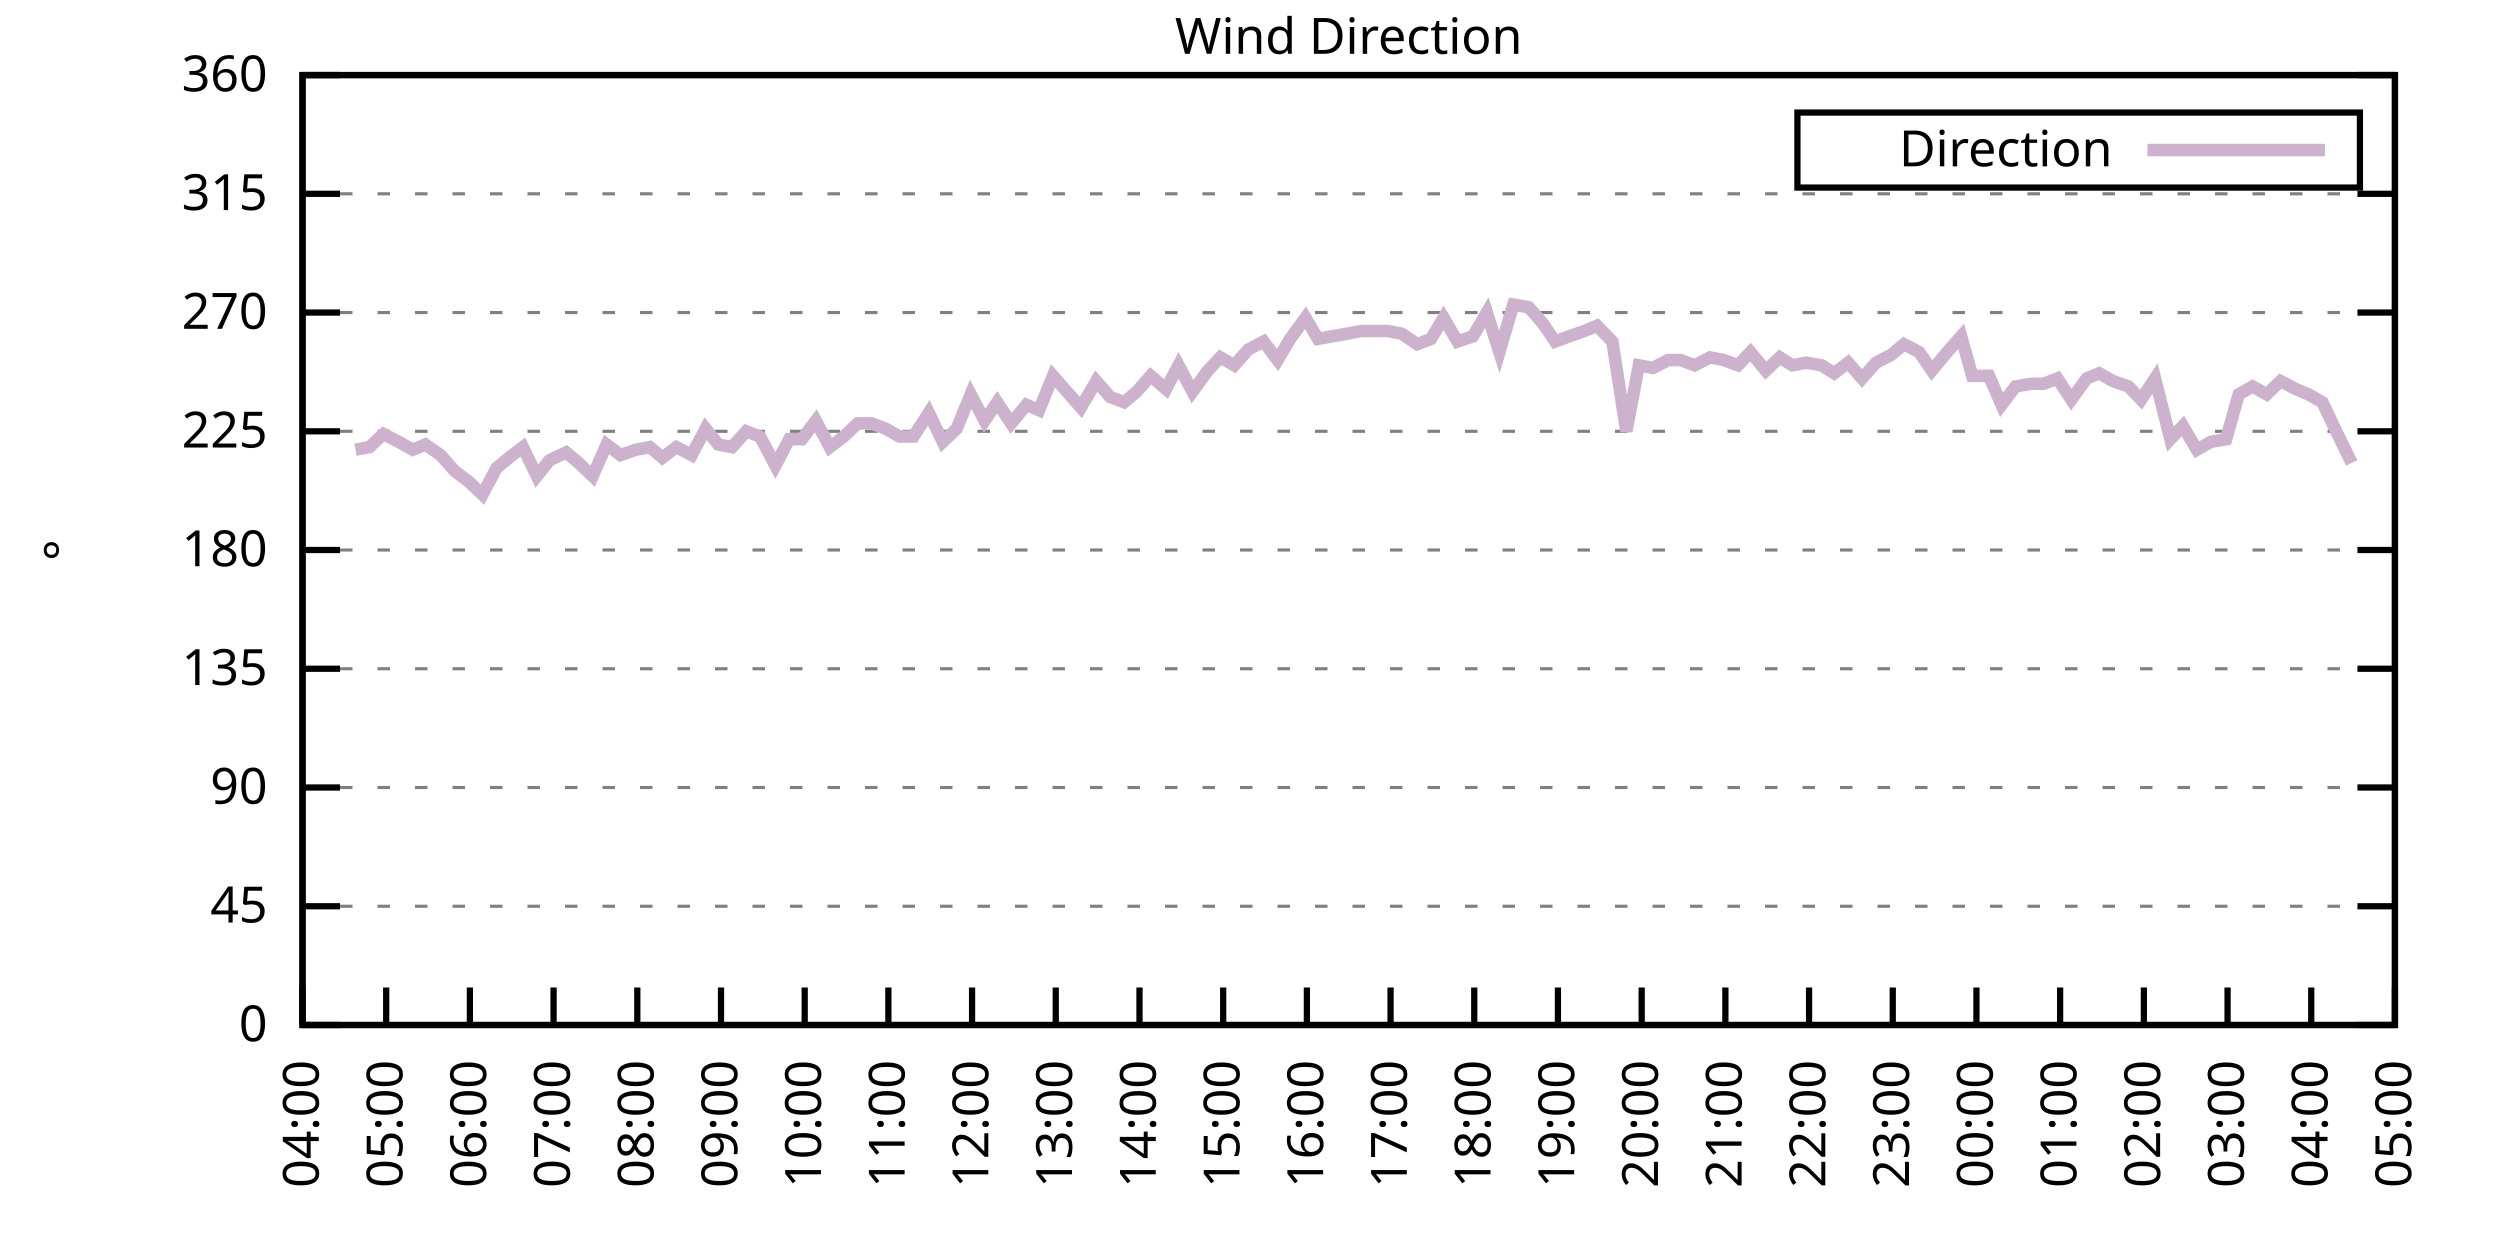
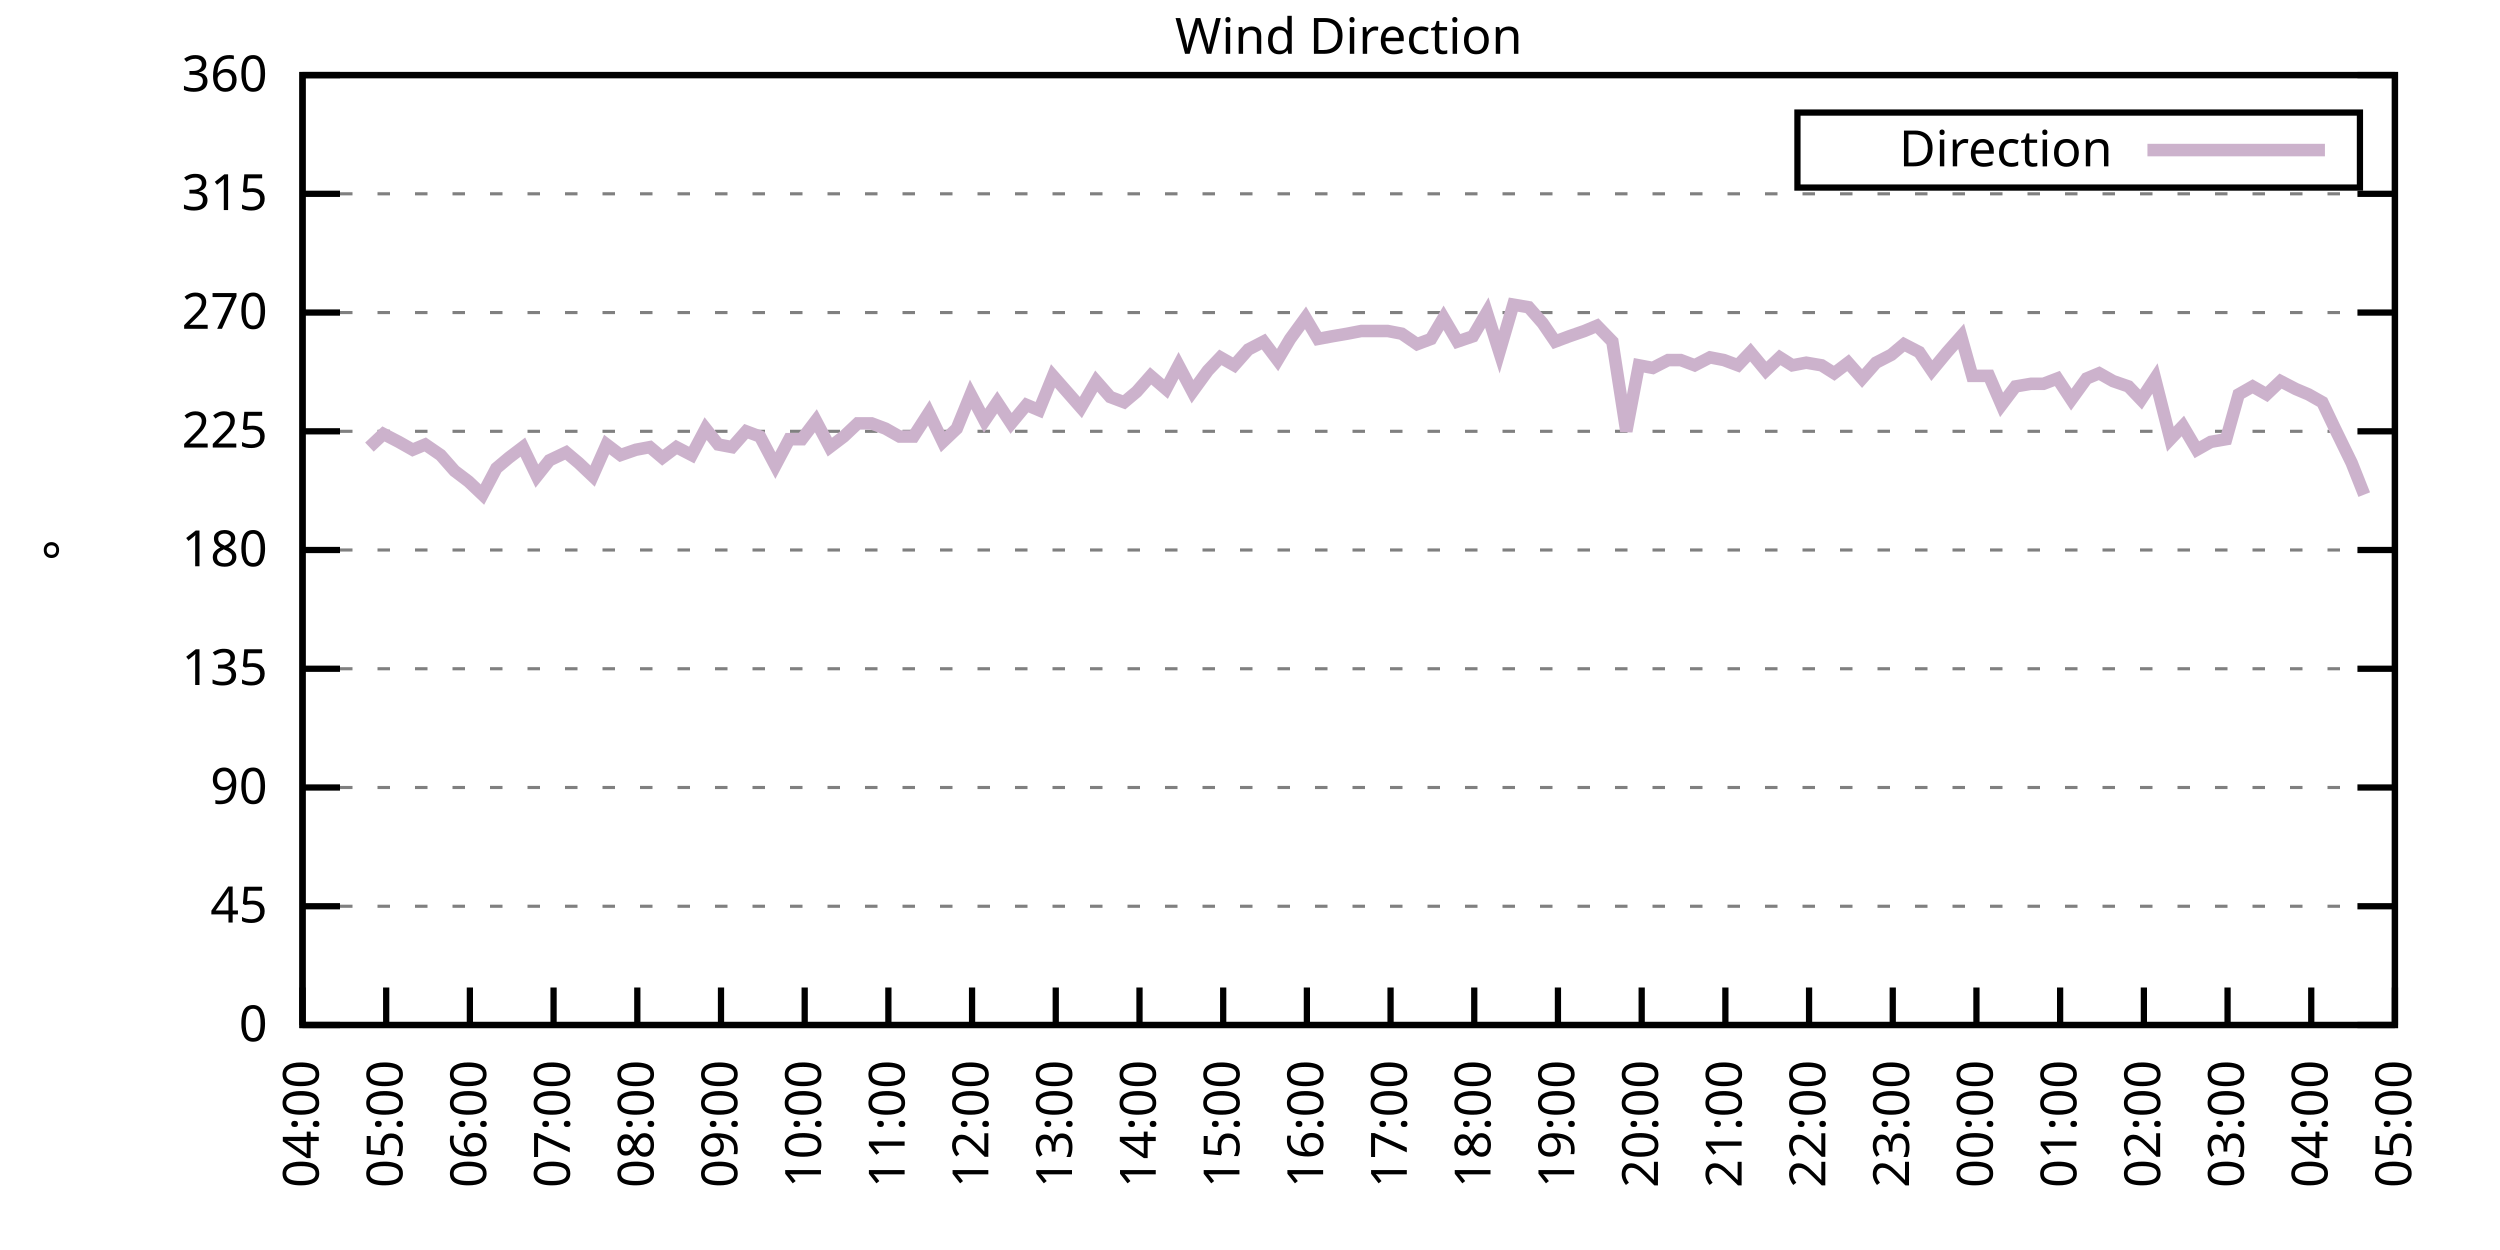
<svg xmlns="http://www.w3.org/2000/svg" xmlns:xlink="http://www.w3.org/1999/xlink" width="400" height="200" viewBox="0 0 400 200">
  <g id="gnuplot_canvas">
    <rect x="0" y="0" width="400" height="200" fill="none" />
    <defs>
      <circle id="gpDot" r="0.5" stroke-width="0.5" stroke="currentColor" />
      <path id="gpPt0" stroke-width="0.333" stroke="currentColor" d="M-1,0 h2 M0,-1 v2" />
      <path id="gpPt1" stroke-width="0.333" stroke="currentColor" d="M-1,-1 L1,1 M1,-1 L-1,1" />
      <path id="gpPt2" stroke-width="0.333" stroke="currentColor" d="M-1,0 L1,0 M0,-1 L0,1 M-1,-1 L1,1 M-1,1 L1,-1" />
      <rect id="gpPt3" stroke-width="0.333" stroke="currentColor" x="-1" y="-1" width="2" height="2" />
      <rect id="gpPt4" stroke-width="0.333" stroke="currentColor" fill="currentColor" x="-1" y="-1" width="2" height="2" />
      <circle id="gpPt5" stroke-width="0.333" stroke="currentColor" cx="0" cy="0" r="1" />
      <use xlink:href="#gpPt5" id="gpPt6" fill="currentColor" stroke="none" />
      <path id="gpPt7" stroke-width="0.333" stroke="currentColor" d="M0,-1.33 L-1.33,0.67 L1.33,0.67 z" />
      <use xlink:href="#gpPt7" id="gpPt8" fill="currentColor" stroke="none" />
      <use xlink:href="#gpPt7" id="gpPt9" stroke="currentColor" transform="rotate(180)" />
      <use xlink:href="#gpPt9" id="gpPt10" fill="currentColor" stroke="none" />
      <use xlink:href="#gpPt3" id="gpPt11" stroke="currentColor" transform="rotate(45)" />
      <use xlink:href="#gpPt11" id="gpPt12" fill="currentColor" stroke="none" />
      <path id="gpPt13" stroke-width="0.333" stroke="currentColor" d="M0,1.330 L1.265,0.411 L0.782,-1.067 L-0.782,-1.076 L-1.265,0.411 z" />
      <use xlink:href="#gpPt13" id="gpPt14" fill="currentColor" stroke="none" />
      <filter id="textbox" filterUnits="objectBoundingBox" x="0" y="0" height="1" width="1">
        <feFlood flood-color="white" flood-opacity="1" result="bgnd" />
        <feComposite in="SourceGraphic" in2="bgnd" operator="atop" />
      </filter>
      <filter id="greybox" filterUnits="objectBoundingBox" x="0" y="0" height="1" width="1">
        <feFlood flood-color="lightgrey" flood-opacity="1" result="grey" />
        <feComposite in="SourceGraphic" in2="grey" operator="atop" />
      </filter>
    </defs>
    <g fill="none" color="white" stroke="currentColor" stroke-width="1.00" stroke-linecap="butt" stroke-linejoin="miter">
</g>
    <g fill="none" color="black" stroke="currentColor" stroke-width="1.00" stroke-linecap="butt" stroke-linejoin="miter">
      <g stroke="none" shape-rendering="crispEdges">
        <polygon fill="rgb(255, 255, 255)" points="48.40,164.00 383.18,164.00 383.18,12.02 48.40,12.02 " />
      </g>
    </g>
    <g fill="none" color="black" stroke="currentColor" stroke-width="1.00" stroke-linecap="butt" stroke-linejoin="miter">
</g>
    <g fill="none" color="black" stroke="black" stroke-width="0.50" stroke-linecap="butt" stroke-linejoin="miter">
</g>
    <g fill="none" color="gray" stroke="currentColor" stroke-width="0.50" stroke-linecap="butt" stroke-linejoin="miter">
      <path stroke="gray" stroke-dasharray="2,4" class="gridline" d="M48.40,164.00 L383.19,164.00  " />
    </g>
    <g fill="none" color="gray" stroke="gray" stroke-width="1.00" stroke-linecap="butt" stroke-linejoin="miter">
</g>
    <g fill="none" color="black" stroke="currentColor" stroke-width="1.00" stroke-linecap="butt" stroke-linejoin="miter">
      <path stroke="black" d="M48.40,164.00 L54.40,164.00 M383.19,164.00 L377.19,164.00  " />
      <g transform="translate(42.80,166.60)" stroke="none" fill="black" font-family="Sans" font-size="8.00" text-anchor="end">
        <text>
          <tspan font-family="Sans"> 0</tspan>
        </text>
      </g>
    </g>
    <g fill="none" color="black" stroke="currentColor" stroke-width="1.00" stroke-linecap="butt" stroke-linejoin="miter">
</g>
    <g fill="none" color="black" stroke="black" stroke-width="0.50" stroke-linecap="butt" stroke-linejoin="miter">
</g>
    <g fill="none" color="gray" stroke="currentColor" stroke-width="0.50" stroke-linecap="butt" stroke-linejoin="miter">
      <path stroke="gray" stroke-dasharray="2,4" class="gridline" d="M48.40,145.00 L383.19,145.00  " />
    </g>
    <g fill="none" color="gray" stroke="gray" stroke-width="1.00" stroke-linecap="butt" stroke-linejoin="miter">
</g>
    <g fill="none" color="black" stroke="currentColor" stroke-width="1.00" stroke-linecap="butt" stroke-linejoin="miter">
      <path stroke="black" d="M48.40,145.00 L54.40,145.00 M383.19,145.00 L377.19,145.00  " />
      <g transform="translate(42.80,147.60)" stroke="none" fill="black" font-family="Sans" font-size="8.00" text-anchor="end">
        <text>
          <tspan font-family="Sans"> 45</tspan>
        </text>
      </g>
    </g>
    <g fill="none" color="black" stroke="currentColor" stroke-width="1.00" stroke-linecap="butt" stroke-linejoin="miter">
</g>
    <g fill="none" color="black" stroke="black" stroke-width="0.50" stroke-linecap="butt" stroke-linejoin="miter">
</g>
    <g fill="none" color="gray" stroke="currentColor" stroke-width="0.50" stroke-linecap="butt" stroke-linejoin="miter">
      <path stroke="gray" stroke-dasharray="2,4" class="gridline" d="M48.40,126.00 L383.19,126.00  " />
    </g>
    <g fill="none" color="gray" stroke="gray" stroke-width="1.00" stroke-linecap="butt" stroke-linejoin="miter">
</g>
    <g fill="none" color="black" stroke="currentColor" stroke-width="1.00" stroke-linecap="butt" stroke-linejoin="miter">
      <path stroke="black" d="M48.40,126.00 L54.40,126.00 M383.19,126.00 L377.19,126.00  " />
      <g transform="translate(42.80,128.60)" stroke="none" fill="black" font-family="Sans" font-size="8.00" text-anchor="end">
        <text>
          <tspan font-family="Sans"> 90</tspan>
        </text>
      </g>
    </g>
    <g fill="none" color="black" stroke="currentColor" stroke-width="1.00" stroke-linecap="butt" stroke-linejoin="miter">
</g>
    <g fill="none" color="black" stroke="black" stroke-width="0.50" stroke-linecap="butt" stroke-linejoin="miter">
</g>
    <g fill="none" color="gray" stroke="currentColor" stroke-width="0.50" stroke-linecap="butt" stroke-linejoin="miter">
      <path stroke="gray" stroke-dasharray="2,4" class="gridline" d="M48.40,107.00 L383.19,107.00  " />
    </g>
    <g fill="none" color="gray" stroke="gray" stroke-width="1.00" stroke-linecap="butt" stroke-linejoin="miter">
</g>
    <g fill="none" color="black" stroke="currentColor" stroke-width="1.00" stroke-linecap="butt" stroke-linejoin="miter">
      <path stroke="black" d="M48.40,107.00 L54.40,107.00 M383.19,107.00 L377.19,107.00  " />
      <g transform="translate(42.80,109.60)" stroke="none" fill="black" font-family="Sans" font-size="8.00" text-anchor="end">
        <text>
          <tspan font-family="Sans"> 135</tspan>
        </text>
      </g>
    </g>
    <g fill="none" color="black" stroke="currentColor" stroke-width="1.00" stroke-linecap="butt" stroke-linejoin="miter">
</g>
    <g fill="none" color="black" stroke="black" stroke-width="0.50" stroke-linecap="butt" stroke-linejoin="miter">
</g>
    <g fill="none" color="gray" stroke="currentColor" stroke-width="0.50" stroke-linecap="butt" stroke-linejoin="miter">
      <path stroke="gray" stroke-dasharray="2,4" class="gridline" d="M48.40,88.00 L383.19,88.00  " />
    </g>
    <g fill="none" color="gray" stroke="gray" stroke-width="1.00" stroke-linecap="butt" stroke-linejoin="miter">
</g>
    <g fill="none" color="black" stroke="currentColor" stroke-width="1.00" stroke-linecap="butt" stroke-linejoin="miter">
      <path stroke="black" d="M48.40,88.00 L54.40,88.00 M383.19,88.00 L377.19,88.00  " />
      <g transform="translate(42.80,90.60)" stroke="none" fill="black" font-family="Sans" font-size="8.00" text-anchor="end">
        <text>
          <tspan font-family="Sans"> 180</tspan>
        </text>
      </g>
    </g>
    <g fill="none" color="black" stroke="currentColor" stroke-width="1.00" stroke-linecap="butt" stroke-linejoin="miter">
</g>
    <g fill="none" color="black" stroke="black" stroke-width="0.50" stroke-linecap="butt" stroke-linejoin="miter">
</g>
    <g fill="none" color="gray" stroke="currentColor" stroke-width="0.50" stroke-linecap="butt" stroke-linejoin="miter">
      <path stroke="gray" stroke-dasharray="2,4" class="gridline" d="M48.40,69.01 L383.19,69.01  " />
    </g>
    <g fill="none" color="gray" stroke="gray" stroke-width="1.00" stroke-linecap="butt" stroke-linejoin="miter">
</g>
    <g fill="none" color="black" stroke="currentColor" stroke-width="1.00" stroke-linecap="butt" stroke-linejoin="miter">
      <path stroke="black" d="M48.40,69.01 L54.40,69.01 M383.19,69.01 L377.19,69.01  " />
      <g transform="translate(42.80,71.61)" stroke="none" fill="black" font-family="Sans" font-size="8.00" text-anchor="end">
        <text>
          <tspan font-family="Sans"> 225</tspan>
        </text>
      </g>
    </g>
    <g fill="none" color="black" stroke="currentColor" stroke-width="1.00" stroke-linecap="butt" stroke-linejoin="miter">
</g>
    <g fill="none" color="black" stroke="black" stroke-width="0.50" stroke-linecap="butt" stroke-linejoin="miter">
</g>
    <g fill="none" color="gray" stroke="currentColor" stroke-width="0.50" stroke-linecap="butt" stroke-linejoin="miter">
      <path stroke="gray" stroke-dasharray="2,4" class="gridline" d="M48.40,50.01 L383.19,50.01  " />
    </g>
    <g fill="none" color="gray" stroke="gray" stroke-width="1.00" stroke-linecap="butt" stroke-linejoin="miter">
</g>
    <g fill="none" color="black" stroke="currentColor" stroke-width="1.00" stroke-linecap="butt" stroke-linejoin="miter">
      <path stroke="black" d="M48.40,50.01 L54.40,50.01 M383.19,50.01 L377.19,50.01  " />
      <g transform="translate(42.80,52.61)" stroke="none" fill="black" font-family="Sans" font-size="8.00" text-anchor="end">
        <text>
          <tspan font-family="Sans"> 270</tspan>
        </text>
      </g>
    </g>
    <g fill="none" color="black" stroke="currentColor" stroke-width="1.00" stroke-linecap="butt" stroke-linejoin="miter">
</g>
    <g fill="none" color="black" stroke="black" stroke-width="0.50" stroke-linecap="butt" stroke-linejoin="miter">
</g>
    <g fill="none" color="gray" stroke="currentColor" stroke-width="0.50" stroke-linecap="butt" stroke-linejoin="miter">
      <path stroke="gray" stroke-dasharray="2,4" class="gridline" d="M48.40,31.01 L383.19,31.01  " />
    </g>
    <g fill="none" color="gray" stroke="gray" stroke-width="1.00" stroke-linecap="butt" stroke-linejoin="miter">
</g>
    <g fill="none" color="black" stroke="currentColor" stroke-width="1.00" stroke-linecap="butt" stroke-linejoin="miter">
      <path stroke="black" d="M48.40,31.01 L54.40,31.01 M383.19,31.01 L377.19,31.01  " />
      <g transform="translate(42.80,33.61)" stroke="none" fill="black" font-family="Sans" font-size="8.00" text-anchor="end">
        <text>
          <tspan font-family="Sans"> 315</tspan>
        </text>
      </g>
    </g>
    <g fill="none" color="black" stroke="currentColor" stroke-width="1.00" stroke-linecap="butt" stroke-linejoin="miter">
</g>
    <g fill="none" color="black" stroke="black" stroke-width="0.50" stroke-linecap="butt" stroke-linejoin="miter">
</g>
    <g fill="none" color="gray" stroke="currentColor" stroke-width="0.50" stroke-linecap="butt" stroke-linejoin="miter">
      <path stroke="gray" stroke-dasharray="2,4" class="gridline" d="M48.40,12.01 L383.19,12.01  " />
    </g>
    <g fill="none" color="gray" stroke="gray" stroke-width="1.00" stroke-linecap="butt" stroke-linejoin="miter">
</g>
    <g fill="none" color="black" stroke="currentColor" stroke-width="1.00" stroke-linecap="butt" stroke-linejoin="miter">
      <path stroke="black" d="M48.40,12.01 L54.40,12.01 M383.19,12.01 L377.19,12.01  " />
      <g transform="translate(42.80,14.61)" stroke="none" fill="black" font-family="Sans" font-size="8.00" text-anchor="end">
        <text>
          <tspan font-family="Sans"> 360</tspan>
        </text>
      </g>
    </g>
    <g fill="none" color="black" stroke="currentColor" stroke-width="1.00" stroke-linecap="butt" stroke-linejoin="miter">
      <path stroke="black" d="M48.40,164.00 L48.40,158.00  " />
      <g transform="translate(51.00,169.60) rotate(270.00)" stroke="none" fill="black" font-family="Sans" font-size="8.00" text-anchor="end">
        <text>
          <tspan font-family="Sans">04:00</tspan>
        </text>
      </g>
    </g>
    <g fill="none" color="black" stroke="currentColor" stroke-width="1.00" stroke-linecap="butt" stroke-linejoin="miter">
      <path stroke="black" d="M61.79,164.00 L61.79,158.00  " />
      <g transform="translate(64.39,169.60) rotate(270.00)" stroke="none" fill="black" font-family="Sans" font-size="8.00" text-anchor="end">
        <text>
          <tspan font-family="Sans">05:00</tspan>
        </text>
      </g>
    </g>
    <g fill="none" color="black" stroke="currentColor" stroke-width="1.00" stroke-linecap="butt" stroke-linejoin="miter">
      <path stroke="black" d="M75.18,164.00 L75.18,158.00  " />
      <g transform="translate(77.78,169.60) rotate(270.00)" stroke="none" fill="black" font-family="Sans" font-size="8.00" text-anchor="end">
        <text>
          <tspan font-family="Sans">06:00</tspan>
        </text>
      </g>
    </g>
    <g fill="none" color="black" stroke="currentColor" stroke-width="1.00" stroke-linecap="butt" stroke-linejoin="miter">
      <path stroke="black" d="M88.57,164.00 L88.57,158.00  " />
      <g transform="translate(91.17,169.60) rotate(270.00)" stroke="none" fill="black" font-family="Sans" font-size="8.00" text-anchor="end">
        <text>
          <tspan font-family="Sans">07:00</tspan>
        </text>
      </g>
    </g>
    <g fill="none" color="black" stroke="currentColor" stroke-width="1.00" stroke-linecap="butt" stroke-linejoin="miter">
      <path stroke="black" d="M101.97,164.00 L101.97,158.00  " />
      <g transform="translate(104.57,169.60) rotate(270.00)" stroke="none" fill="black" font-family="Sans" font-size="8.00" text-anchor="end">
        <text>
          <tspan font-family="Sans">08:00</tspan>
        </text>
      </g>
    </g>
    <g fill="none" color="black" stroke="currentColor" stroke-width="1.00" stroke-linecap="butt" stroke-linejoin="miter">
      <path stroke="black" d="M115.36,164.00 L115.36,158.00  " />
      <g transform="translate(117.96,169.60) rotate(270.00)" stroke="none" fill="black" font-family="Sans" font-size="8.00" text-anchor="end">
        <text>
          <tspan font-family="Sans">09:00</tspan>
        </text>
      </g>
    </g>
    <g fill="none" color="black" stroke="currentColor" stroke-width="1.00" stroke-linecap="butt" stroke-linejoin="miter">
      <path stroke="black" d="M128.75,164.00 L128.75,158.00  " />
      <g transform="translate(131.35,169.60) rotate(270.00)" stroke="none" fill="black" font-family="Sans" font-size="8.00" text-anchor="end">
        <text>
          <tspan font-family="Sans">10:00</tspan>
        </text>
      </g>
    </g>
    <g fill="none" color="black" stroke="currentColor" stroke-width="1.00" stroke-linecap="butt" stroke-linejoin="miter">
      <path stroke="black" d="M142.14,164.00 L142.14,158.00  " />
      <g transform="translate(144.74,169.60) rotate(270.00)" stroke="none" fill="black" font-family="Sans" font-size="8.00" text-anchor="end">
        <text>
          <tspan font-family="Sans">11:00</tspan>
        </text>
      </g>
    </g>
    <g fill="none" color="black" stroke="currentColor" stroke-width="1.00" stroke-linecap="butt" stroke-linejoin="miter">
      <path stroke="black" d="M155.53,164.00 L155.53,158.00  " />
      <g transform="translate(158.13,169.60) rotate(270.00)" stroke="none" fill="black" font-family="Sans" font-size="8.00" text-anchor="end">
        <text>
          <tspan font-family="Sans">12:00</tspan>
        </text>
      </g>
    </g>
    <g fill="none" color="black" stroke="currentColor" stroke-width="1.00" stroke-linecap="butt" stroke-linejoin="miter">
      <path stroke="black" d="M168.92,164.00 L168.92,158.00  " />
      <g transform="translate(171.52,169.60) rotate(270.00)" stroke="none" fill="black" font-family="Sans" font-size="8.00" text-anchor="end">
        <text>
          <tspan font-family="Sans">13:00</tspan>
        </text>
      </g>
    </g>
    <g fill="none" color="black" stroke="currentColor" stroke-width="1.00" stroke-linecap="butt" stroke-linejoin="miter">
      <path stroke="black" d="M182.32,164.00 L182.32,158.00  " />
      <g transform="translate(184.92,169.60) rotate(270.00)" stroke="none" fill="black" font-family="Sans" font-size="8.00" text-anchor="end">
        <text>
          <tspan font-family="Sans">14:00</tspan>
        </text>
      </g>
    </g>
    <g fill="none" color="black" stroke="currentColor" stroke-width="1.00" stroke-linecap="butt" stroke-linejoin="miter">
      <path stroke="black" d="M195.71,164.00 L195.71,158.00  " />
      <g transform="translate(198.31,169.60) rotate(270.00)" stroke="none" fill="black" font-family="Sans" font-size="8.00" text-anchor="end">
        <text>
          <tspan font-family="Sans">15:00</tspan>
        </text>
      </g>
    </g>
    <g fill="none" color="black" stroke="currentColor" stroke-width="1.00" stroke-linecap="butt" stroke-linejoin="miter">
      <path stroke="black" d="M209.10,164.00 L209.10,158.00  " />
      <g transform="translate(211.70,169.60) rotate(270.00)" stroke="none" fill="black" font-family="Sans" font-size="8.00" text-anchor="end">
        <text>
          <tspan font-family="Sans">16:00</tspan>
        </text>
      </g>
    </g>
    <g fill="none" color="black" stroke="currentColor" stroke-width="1.00" stroke-linecap="butt" stroke-linejoin="miter">
      <path stroke="black" d="M222.49,164.00 L222.49,158.00  " />
      <g transform="translate(225.09,169.60) rotate(270.00)" stroke="none" fill="black" font-family="Sans" font-size="8.00" text-anchor="end">
        <text>
          <tspan font-family="Sans">17:00</tspan>
        </text>
      </g>
    </g>
    <g fill="none" color="black" stroke="currentColor" stroke-width="1.00" stroke-linecap="butt" stroke-linejoin="miter">
      <path stroke="black" d="M235.88,164.00 L235.88,158.00  " />
      <g transform="translate(238.48,169.60) rotate(270.00)" stroke="none" fill="black" font-family="Sans" font-size="8.00" text-anchor="end">
        <text>
          <tspan font-family="Sans">18:00</tspan>
        </text>
      </g>
    </g>
    <g fill="none" color="black" stroke="currentColor" stroke-width="1.00" stroke-linecap="butt" stroke-linejoin="miter">
      <path stroke="black" d="M249.27,164.00 L249.27,158.00  " />
      <g transform="translate(251.87,169.60) rotate(270.00)" stroke="none" fill="black" font-family="Sans" font-size="8.00" text-anchor="end">
        <text>
          <tspan font-family="Sans">19:00</tspan>
        </text>
      </g>
    </g>
    <g fill="none" color="black" stroke="currentColor" stroke-width="1.00" stroke-linecap="butt" stroke-linejoin="miter">
      <path stroke="black" d="M262.67,164.00 L262.67,158.00  " />
      <g transform="translate(265.27,169.60) rotate(270.00)" stroke="none" fill="black" font-family="Sans" font-size="8.00" text-anchor="end">
        <text>
          <tspan font-family="Sans">20:00</tspan>
        </text>
      </g>
    </g>
    <g fill="none" color="black" stroke="currentColor" stroke-width="1.00" stroke-linecap="butt" stroke-linejoin="miter">
      <path stroke="black" d="M276.06,164.00 L276.06,158.00  " />
      <g transform="translate(278.66,169.60) rotate(270.00)" stroke="none" fill="black" font-family="Sans" font-size="8.00" text-anchor="end">
        <text>
          <tspan font-family="Sans">21:00</tspan>
        </text>
      </g>
    </g>
    <g fill="none" color="black" stroke="currentColor" stroke-width="1.00" stroke-linecap="butt" stroke-linejoin="miter">
      <path stroke="black" d="M289.45,164.00 L289.45,158.00  " />
      <g transform="translate(292.05,169.60) rotate(270.00)" stroke="none" fill="black" font-family="Sans" font-size="8.00" text-anchor="end">
        <text>
          <tspan font-family="Sans">22:00</tspan>
        </text>
      </g>
    </g>
    <g fill="none" color="black" stroke="currentColor" stroke-width="1.00" stroke-linecap="butt" stroke-linejoin="miter">
      <path stroke="black" d="M302.84,164.00 L302.84,158.00  " />
      <g transform="translate(305.44,169.60) rotate(270.00)" stroke="none" fill="black" font-family="Sans" font-size="8.00" text-anchor="end">
        <text>
          <tspan font-family="Sans">23:00</tspan>
        </text>
      </g>
    </g>
    <g fill="none" color="black" stroke="currentColor" stroke-width="1.00" stroke-linecap="butt" stroke-linejoin="miter">
      <path stroke="black" d="M316.23,164.00 L316.23,158.00  " />
      <g transform="translate(318.83,169.60) rotate(270.00)" stroke="none" fill="black" font-family="Sans" font-size="8.00" text-anchor="end">
        <text>
          <tspan font-family="Sans">00:00</tspan>
        </text>
      </g>
    </g>
    <g fill="none" color="black" stroke="currentColor" stroke-width="1.00" stroke-linecap="butt" stroke-linejoin="miter">
      <path stroke="black" d="M329.62,164.00 L329.62,158.00  " />
      <g transform="translate(332.22,169.60) rotate(270.00)" stroke="none" fill="black" font-family="Sans" font-size="8.00" text-anchor="end">
        <text>
          <tspan font-family="Sans">01:00</tspan>
        </text>
      </g>
    </g>
    <g fill="none" color="black" stroke="currentColor" stroke-width="1.00" stroke-linecap="butt" stroke-linejoin="miter">
      <path stroke="black" d="M343.02,164.00 L343.02,158.00  " />
      <g transform="translate(345.62,169.60) rotate(270.00)" stroke="none" fill="black" font-family="Sans" font-size="8.00" text-anchor="end">
        <text>
          <tspan font-family="Sans">02:00</tspan>
        </text>
      </g>
    </g>
    <g fill="none" color="black" stroke="currentColor" stroke-width="1.00" stroke-linecap="butt" stroke-linejoin="miter">
      <path stroke="black" d="M356.41,164.00 L356.41,158.00  " />
      <g transform="translate(359.01,169.60) rotate(270.00)" stroke="none" fill="black" font-family="Sans" font-size="8.00" text-anchor="end">
        <text>
          <tspan font-family="Sans">03:00</tspan>
        </text>
      </g>
    </g>
    <g fill="none" color="black" stroke="currentColor" stroke-width="1.00" stroke-linecap="butt" stroke-linejoin="miter">
      <path stroke="black" d="M369.80,164.00 L369.80,158.00  " />
      <g transform="translate(372.40,169.60) rotate(270.00)" stroke="none" fill="black" font-family="Sans" font-size="8.00" text-anchor="end">
        <text>
          <tspan font-family="Sans">04:00</tspan>
        </text>
      </g>
    </g>
    <g fill="none" color="black" stroke="currentColor" stroke-width="1.00" stroke-linecap="butt" stroke-linejoin="miter">
      <path stroke="black" d="M383.19,164.00 L383.19,158.00  " />
      <g transform="translate(385.79,169.60) rotate(270.00)" stroke="none" fill="black" font-family="Sans" font-size="8.00" text-anchor="end">
        <text>
          <tspan font-family="Sans">05:00</tspan>
        </text>
      </g>
    </g>
    <g fill="none" color="black" stroke="currentColor" stroke-width="1.00" stroke-linecap="butt" stroke-linejoin="miter">
</g>
    <g fill="none" color="black" stroke="currentColor" stroke-width="1.00" stroke-linecap="butt" stroke-linejoin="miter">
      <path stroke="black" d="M48.40,12.01 L48.40,164.00 L383.19,164.00 L383.19,12.01 L48.40,12.01 Z  " />
    </g>
    <g fill="none" color="black" stroke="currentColor" stroke-width="1.00" stroke-linecap="butt" stroke-linejoin="miter">
</g>
    <g fill="none" color="black" stroke="currentColor" stroke-width="1.00" stroke-linecap="butt" stroke-linejoin="miter">
      <path stroke="black" d="M287.59,30.01 L287.59,18.01 L377.59,18.01 L377.59,30.01 L287.59,30.01 Z  " />
    </g>
    <g id="Wind_direction_plot_1">
      <g fill="none" color="white" stroke="black" stroke-width="2.00" stroke-linecap="butt" stroke-linejoin="miter">
</g>
      <g fill="none" color="black" stroke="currentColor" stroke-width="2.00" stroke-linecap="butt" stroke-linejoin="miter">
        <g transform="translate(337.99,26.61)" stroke="none" fill="black" font-family="Sans" font-size="8.00" text-anchor="end">
          <text>
            <tspan font-family="Sans">Direction</tspan>
          </text>
        </g>
      </g>
      <g fill="none" color="black" stroke="currentColor" stroke-width="2.00" stroke-linecap="butt" stroke-linejoin="miter">
-         <path stroke="rgb(204, 178, 204)" d="M343.59,24.01 L371.99,24.01 M56.88,71.96 L59.11,71.54 L61.35,69.43 L63.80,70.70 L66.03,71.96 L68.04,71.12   L70.50,72.81 L72.73,75.34 L74.96,77.03 L77.19,79.14 L79.42,74.92 L81.43,73.23 L83.66,71.54 L85.90,76.18   L87.91,73.65 L90.58,72.38 L92.59,74.07 L94.82,76.18 L97.06,71.12 L99.29,72.81 L101.74,71.96 L103.98,71.54   L105.98,73.23 L108.22,71.54 L110.67,72.81 L112.90,68.58 L114.91,71.12 L117.14,71.54 L119.38,69.01 L121.61,69.85   L124.06,74.49 L126.29,70.27 L128.30,70.27 L130.54,67.32 L132.77,71.54 L135.00,69.85 L137.23,67.74 L139.46,67.74   L141.69,68.58 L143.93,69.85 L146.16,69.85 L148.61,66.05 L150.85,70.70 L153.08,68.58 L155.31,63.10 L157.54,67.32   L159.55,64.36 L161.78,67.74 L164.24,64.78 L166.25,65.63 L168.48,60.14 L172.94,65.21 L175.40,60.98 L177.63,63.52   L179.86,64.36 L181.87,62.67 L184.10,60.14 L186.56,62.25 L188.57,58.45 L190.80,62.67 L193.25,59.30 L195.26,57.18   L197.49,58.45 L199.73,55.92 L202.18,54.65 L204.41,57.61 L206.42,54.23 L208.88,50.85 L210.88,54.23 L213.12,53.81   L215.57,53.39 L217.80,52.96 L219.81,52.96 L222.04,52.96 L224.28,53.39 L226.73,55.07 L228.96,54.23 L230.97,50.85   L233.20,54.65 L235.66,53.81 L237.89,50.01 L239.90,56.34 L242.13,48.74 L244.59,49.16 L246.82,51.70 L248.83,54.65   L251.06,53.81 L253.51,52.96 L255.52,52.12 L257.98,54.65 L260.21,69.01 L262.22,58.45 L264.45,58.87 L266.91,57.61   L268.92,57.61 L271.15,58.45 L273.60,57.18 L275.83,57.61 L278.07,58.45 L280.07,56.34 L282.53,59.30 L284.76,57.18   L286.77,58.45 L289.00,58.03 L291.46,58.45 L293.47,59.72 L295.70,58.03 L297.93,60.56 L300.16,58.03 L302.62,56.76   L304.63,55.07 L307.08,56.34 L309.09,59.30 L311.54,56.34 L313.78,53.81 L315.56,60.14 L318.24,60.14 L320.25,64.78   L322.48,61.83 L324.94,61.41 L326.95,61.41 L329.18,60.56 L331.41,63.94 L333.86,60.56 L335.87,59.72 L338.10,60.98   L340.56,61.83 L342.57,63.94 L344.80,60.56 L347.26,70.27 L349.26,68.16 L351.50,71.96 L353.73,70.70 L356.18,70.27   L358.19,63.10 L360.42,61.83 L362.66,63.10 L364.89,60.98 L367.34,62.25 L369.35,63.10 L371.58,64.36 L373.59,68.58   L376.27,74.07  " />
+         <path stroke="rgb(204, 178, 204)" d="M343.59,24.01 L371.99,24.01 M59.11,71.54 L61.35,69.43 L63.80,70.70 L66.03,71.96 L68.04,71.12 L70.50,72.81   L72.73,75.34 L74.96,77.03 L77.19,79.14 L79.42,74.92 L81.43,73.23 L83.66,71.54 L85.90,76.18 L87.91,73.65   L90.58,72.38 L92.59,74.07 L94.82,76.18 L97.06,71.12 L99.29,72.81 L101.74,71.96 L103.98,71.54 L105.98,73.23   L108.22,71.54 L110.67,72.81 L112.90,68.58 L114.91,71.12 L117.14,71.54 L119.38,69.01 L121.61,69.85 L124.06,74.49   L126.29,70.27 L128.30,70.27 L130.54,67.32 L132.77,71.54 L135.00,69.85 L137.23,67.74 L139.46,67.74 L141.69,68.58   L143.93,69.85 L146.16,69.85 L148.61,66.05 L150.85,70.70 L153.08,68.58 L155.31,63.10 L157.54,67.32 L159.55,64.36   L161.78,67.74 L164.24,64.78 L166.25,65.63 L168.48,60.14 L172.94,65.21 L175.40,60.98 L177.63,63.52 L179.86,64.36   L181.87,62.67 L184.10,60.14 L186.56,62.25 L188.57,58.45 L190.80,62.67 L193.25,59.30 L195.26,57.18 L197.49,58.45   L199.73,55.92 L202.18,54.65 L204.41,57.61 L206.42,54.23 L208.88,50.85 L210.88,54.23 L213.12,53.81 L215.57,53.39   L217.80,52.96 L219.81,52.96 L222.04,52.96 L224.28,53.39 L226.73,55.07 L228.96,54.23 L230.97,50.85 L233.20,54.65   L235.66,53.81 L237.89,50.01 L239.90,56.34 L242.13,48.74 L244.59,49.16 L246.82,51.70 L248.83,54.65 L251.06,53.81   L253.51,52.96 L255.52,52.12 L257.98,54.65 L260.21,69.01 L262.22,58.45 L264.45,58.87 L266.91,57.61 L268.92,57.61   L271.15,58.45 L273.60,57.18 L275.83,57.61 L278.07,58.45 L280.07,56.34 L282.53,59.30 L284.76,57.18 L286.77,58.45   L289.00,58.03 L291.46,58.45 L293.47,59.72 L295.70,58.03 L297.93,60.56 L300.16,58.03 L302.62,56.76 L304.63,55.07   L307.08,56.34 L309.09,59.30 L311.54,56.34 L313.78,53.81 L315.56,60.14 L318.24,60.14 L320.25,64.78 L322.48,61.83   L324.94,61.41 L326.95,61.41 L329.18,60.56 L331.41,63.94 L333.86,60.56 L335.87,59.72 L338.10,60.98 L340.56,61.83   L342.57,63.94 L344.80,60.56 L347.26,70.27 L349.26,68.16 L351.50,71.96 L353.73,70.70 L356.18,70.27 L358.19,63.10   L360.42,61.83 L362.66,63.10 L364.89,60.98 L367.34,62.25 L369.35,63.10 L371.58,64.36 L373.59,68.58 L376.27,74.07   L378.28,79.14  " />
      </g>
    </g>
    <g fill="none" color="black" stroke="currentColor" stroke-width="2.00" stroke-linecap="butt" stroke-linejoin="miter">
</g>
    <g fill="none" color="black" stroke="black" stroke-width="1.00" stroke-linecap="butt" stroke-linejoin="miter">
</g>
    <g fill="none" color="black" stroke="currentColor" stroke-width="1.00" stroke-linecap="butt" stroke-linejoin="miter">
      <path stroke="black" d="M48.40,12.01 L48.40,164.00 L383.19,164.00 L383.19,12.01 L48.40,12.01 Z  " />
      <g transform="translate(12.80,88.01) rotate(270.00)" stroke="none" fill="black" font-family="Sans" font-size="8.00" text-anchor="middle">
        <text>
          <tspan font-family="Sans">°</tspan>
        </text>
      </g>
    </g>
    <g fill="none" color="black" stroke="currentColor" stroke-width="1.00" stroke-linecap="butt" stroke-linejoin="miter">
</g>
    <g fill="none" color="black" stroke="currentColor" stroke-width="1.00" stroke-linecap="butt" stroke-linejoin="miter">
      <g transform="translate(215.79,8.61)" stroke="none" fill="black" font-family="Sans" font-size="8.00" text-anchor="middle">
        <text>
          <tspan font-family="Sans">Wind Direction</tspan>
        </text>
      </g>
    </g>
    <g fill="none" color="black" stroke="currentColor" stroke-width="1.00" stroke-linecap="butt" stroke-linejoin="miter">
</g>
  </g>
</svg>
